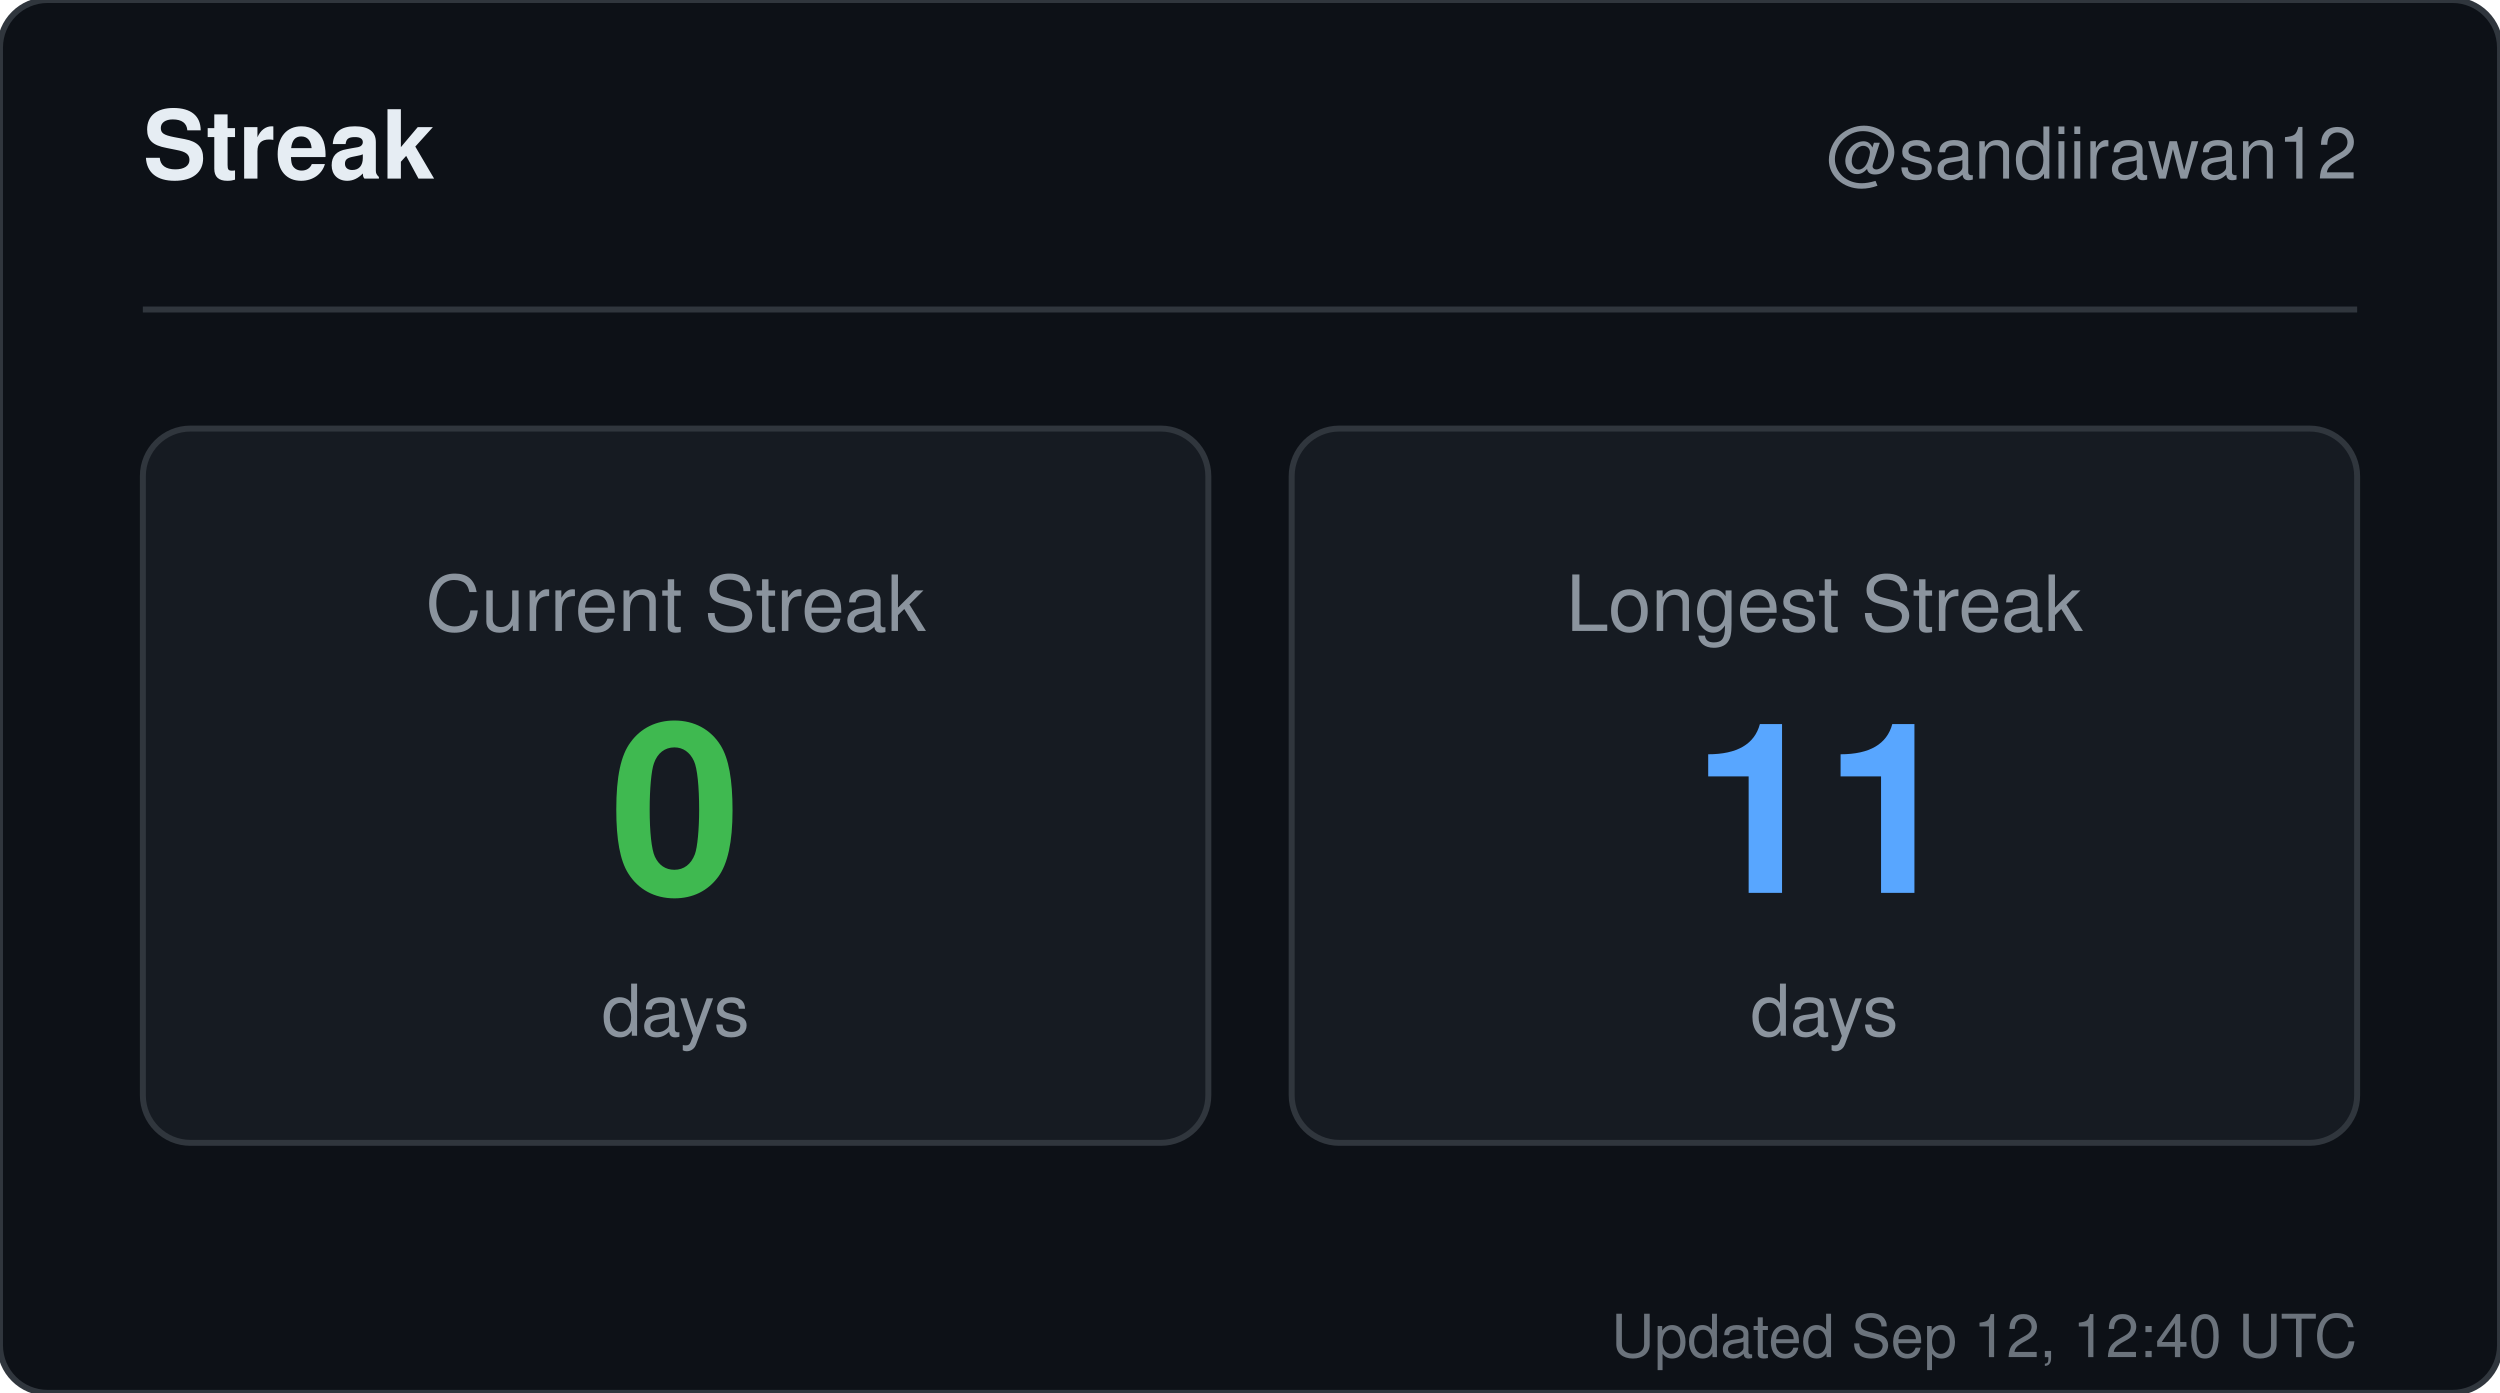
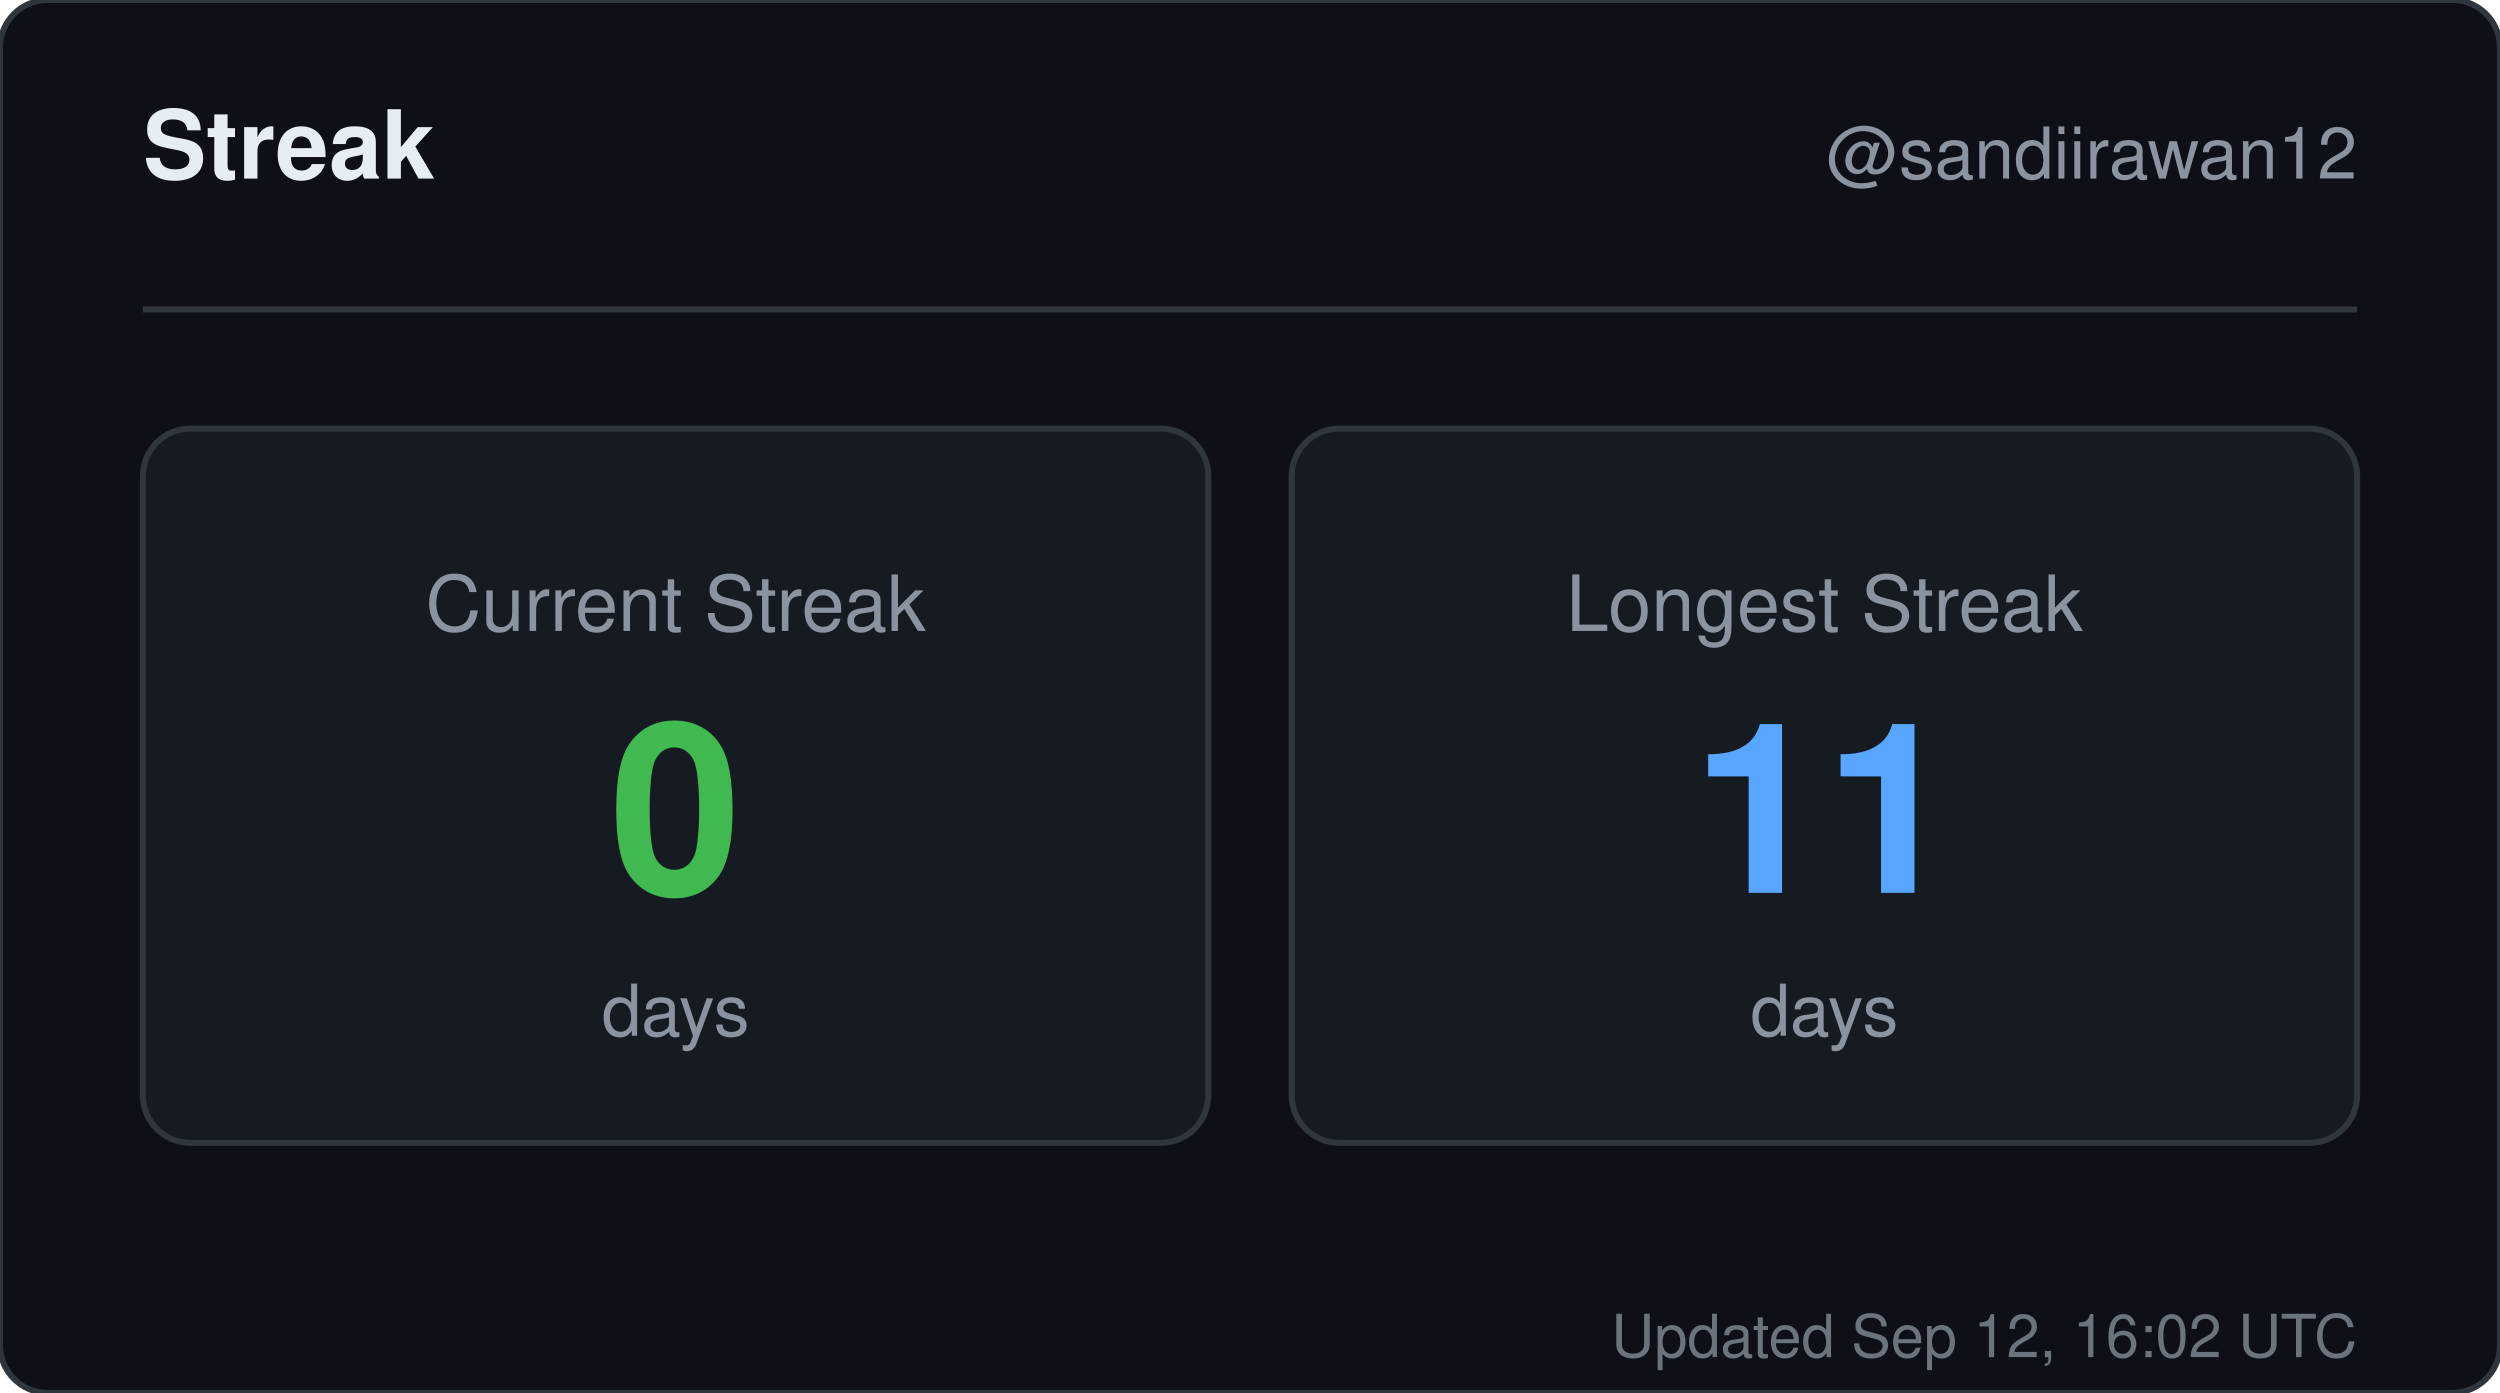
<svg xmlns="http://www.w3.org/2000/svg" width="420" height="234" viewBox="0 0 420 234" role="img" aria-label="Streak for sandiirawan12">
  <rect width="420" height="234" rx="8" fill="#0d1117" stroke="#30363d" />
  <g font-family="-apple-system, BlinkMacSystemFont, Segoe UI, Helvetica, Arial, sans-serif">
    <text x="24" y="30" fill="#e6edf3" font-size="16" font-weight="700">Streak</text>
    <text x="396" y="30" fill="#8b949e" font-size="12" text-anchor="end">@sandiirawan12</text>
    <line x1="24" y1="52" x2="396" y2="52" stroke="#30363d" />
    <rect x="24" y="72" width="179" height="120" rx="8" fill="#161b22" stroke="#30363d" />
    <text x="113.5" y="106" fill="#8b949e" font-size="13" text-anchor="middle">Current Streak</text>
    <text x="113.5" y="150" fill="#3fb950" font-size="40" font-weight="700" text-anchor="middle">0</text>
    <text x="113.5" y="174" fill="#8b949e" font-size="12" text-anchor="middle">days</text>
    <rect x="217" y="72" width="179" height="120" rx="8" fill="#161b22" stroke="#30363d" />
    <text x="306.5" y="106" fill="#8b949e" font-size="13" text-anchor="middle">Longest Streak</text>
    <text x="306.5" y="150" fill="#58a6ff" font-size="40" font-weight="700" text-anchor="middle">11</text>
    <text x="306.5" y="174" fill="#8b949e" font-size="12" text-anchor="middle">days</text>
-     <text x="396" y="228" fill="#8b949e" font-size="10" text-anchor="end" opacity="0.75">Updated Sep 12, 12:40 UTC</text>
+     <text x="396" y="228" fill="#8b949e" font-size="10" text-anchor="end" opacity="0.75">Updated Sep 12, 16:02 UTC</text>
  </g>
</svg>
